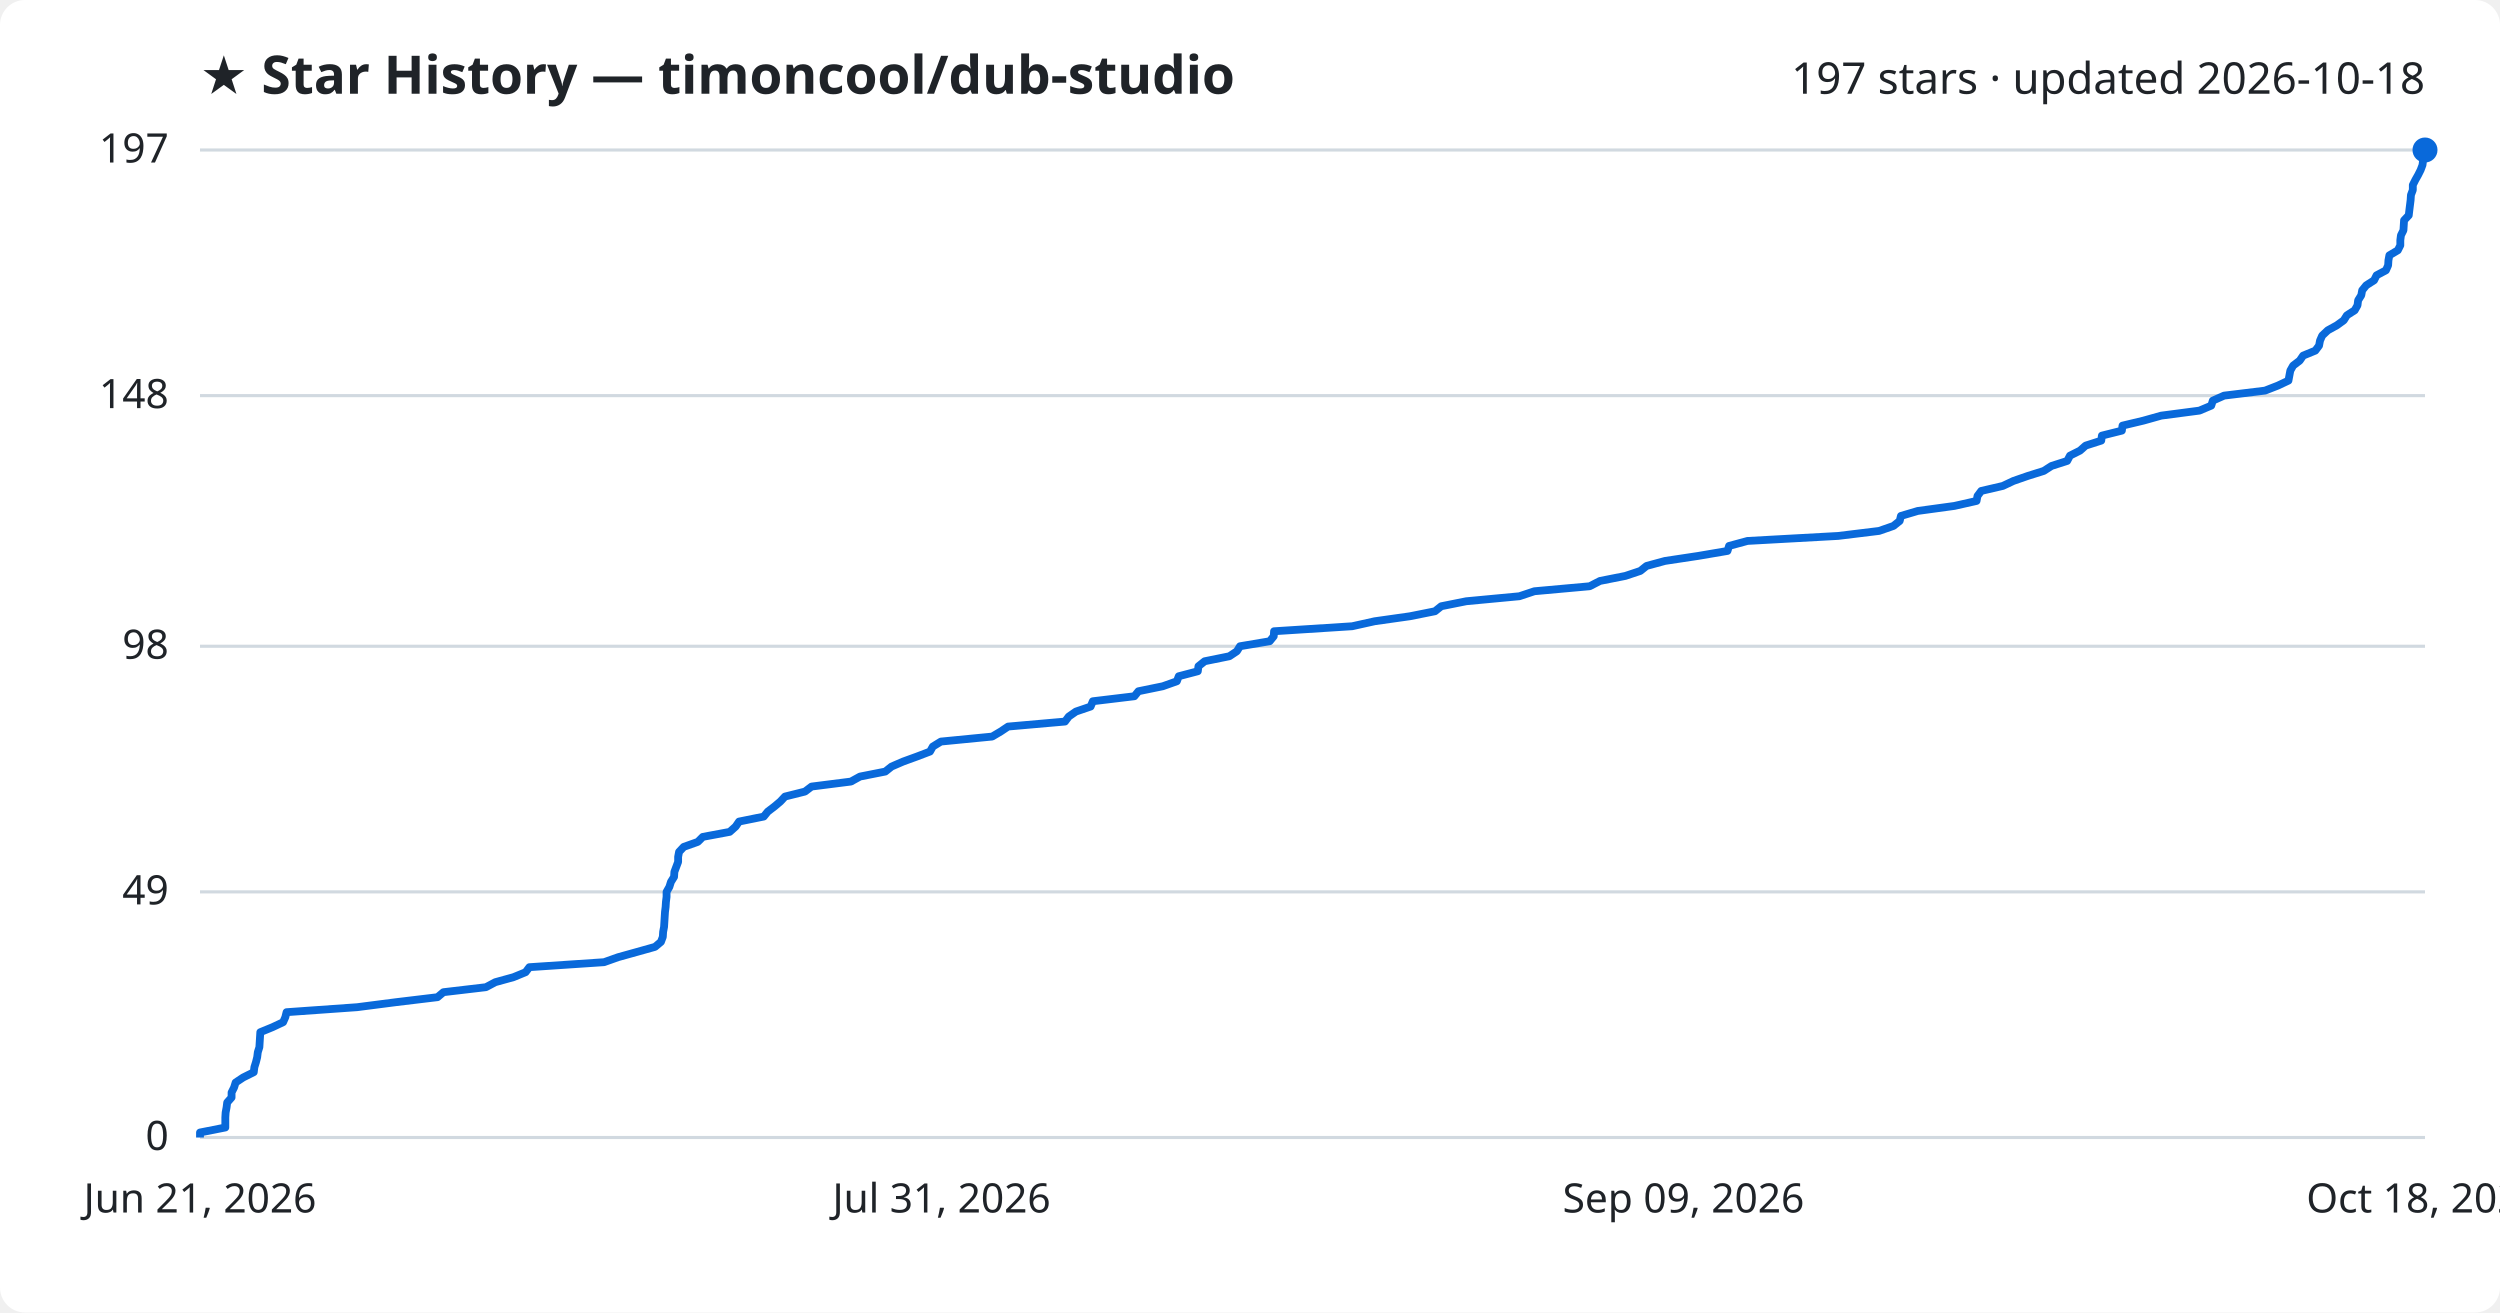
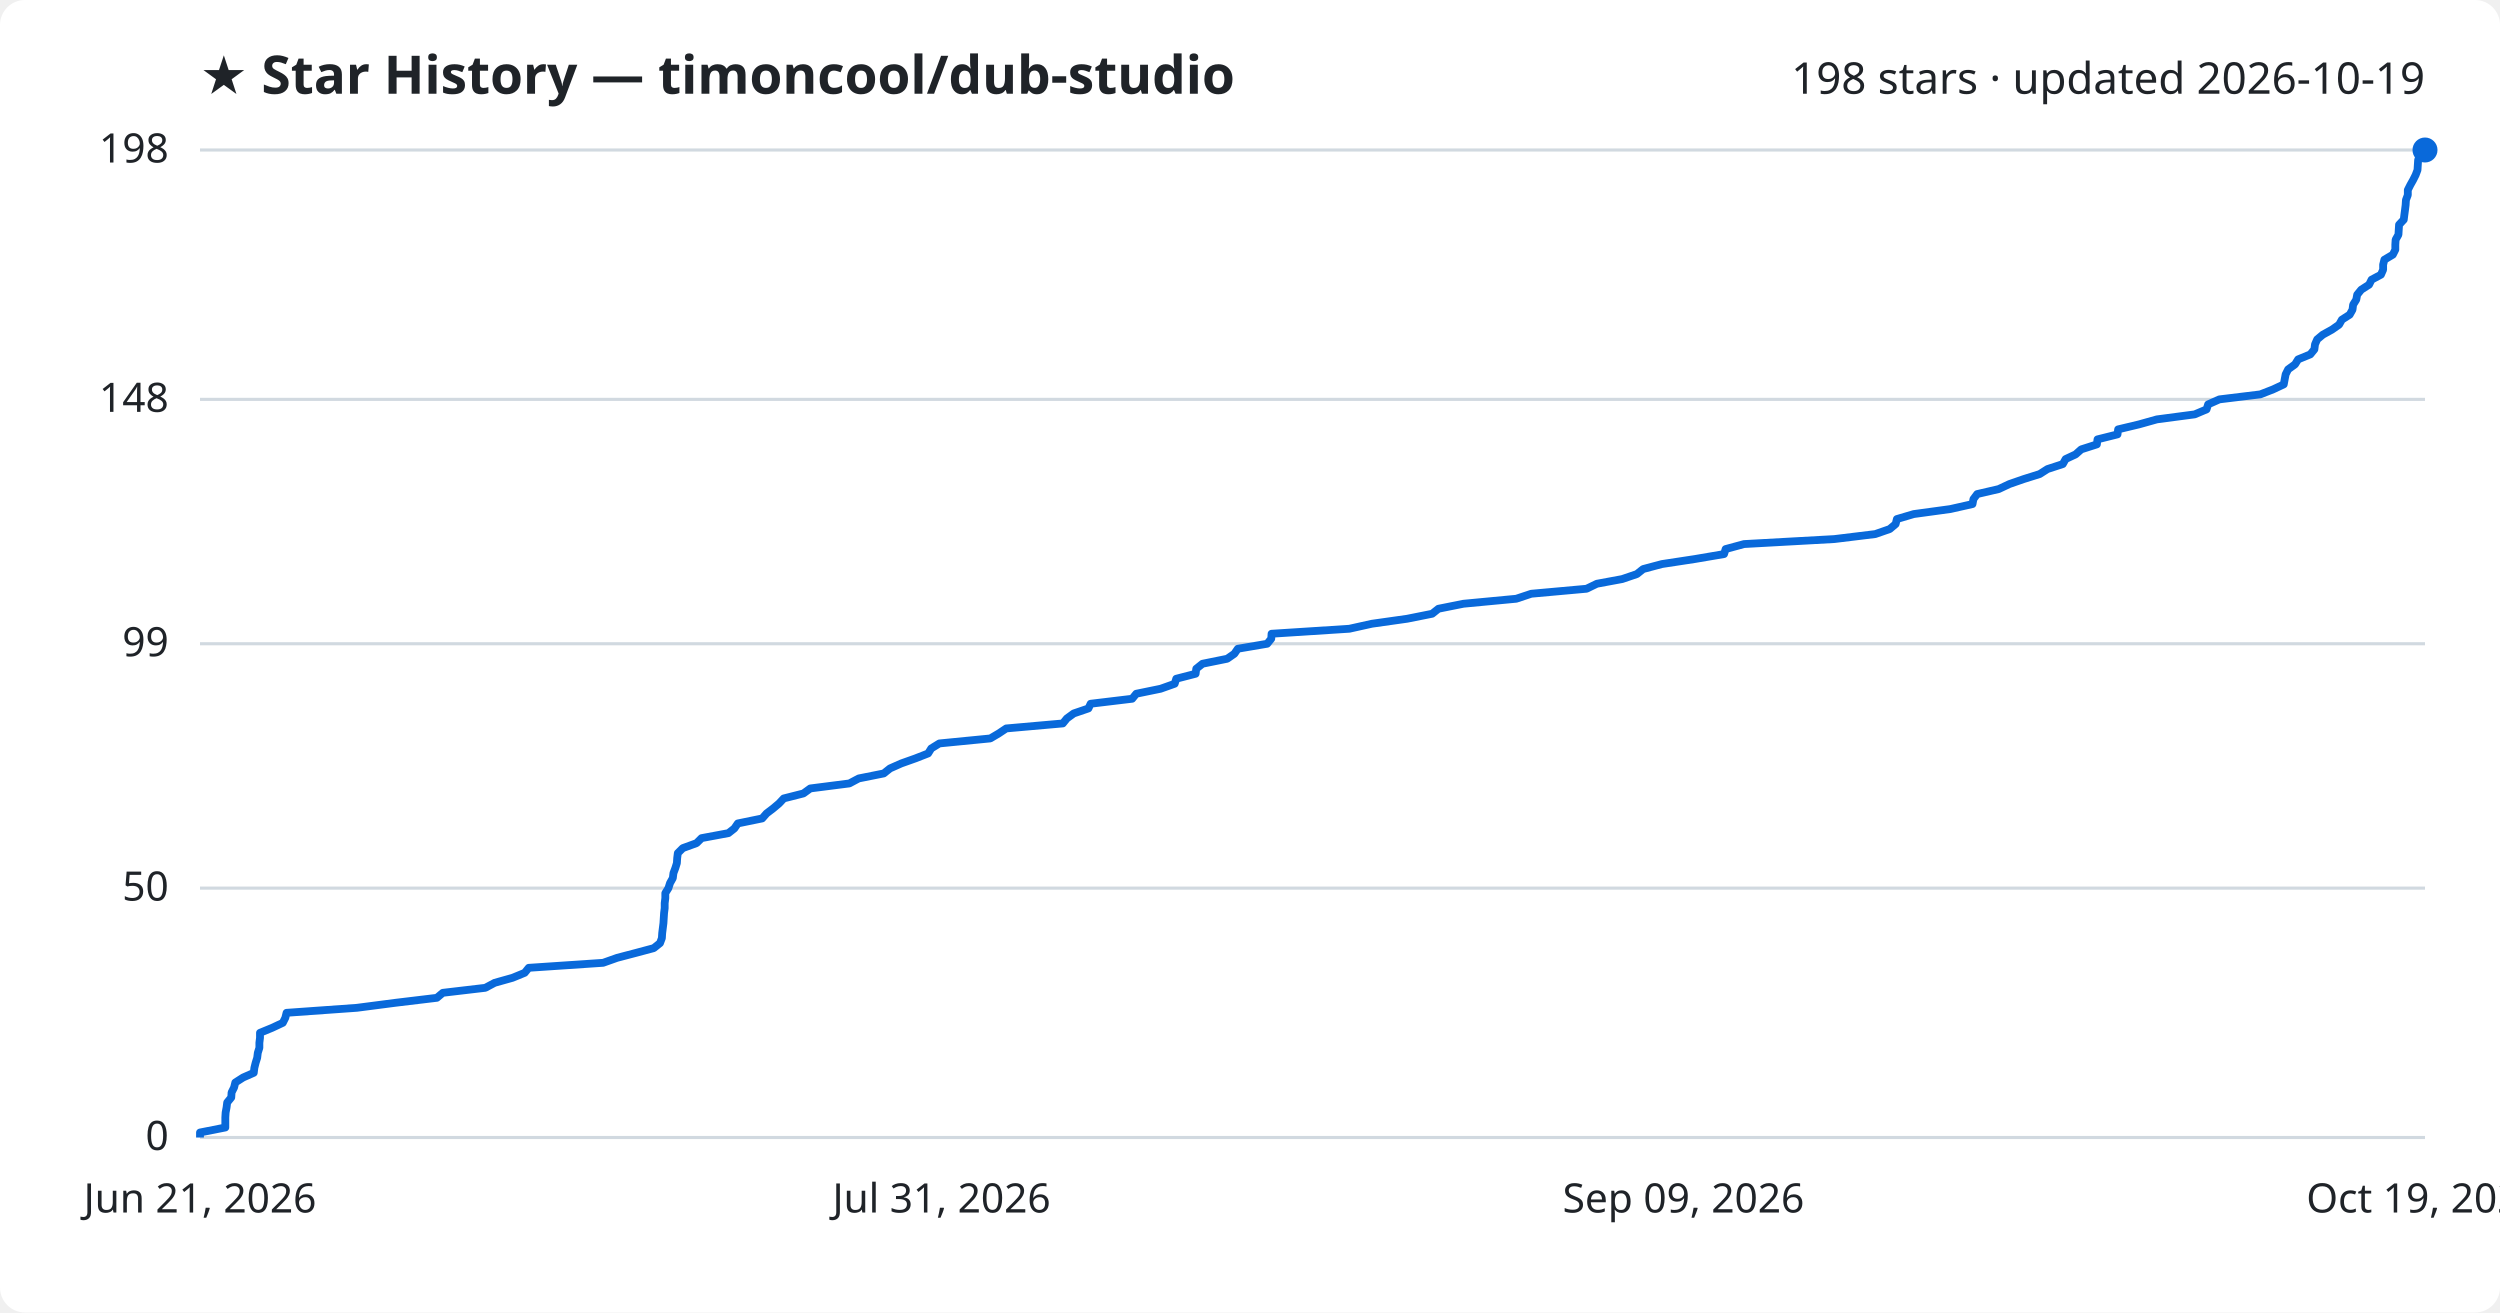
<svg xmlns="http://www.w3.org/2000/svg" viewBox="0 0 800 420" font-family="Segoe UI, sans-serif">
  <rect width="800" height="420" fill="#ffffff" rx="8" />
  <text x="64" y="30" fill="#1f2328" font-size="17" font-weight="700">★ Star History — timoncool/dub-studio</text>
-   <text x="776" y="30" fill="#1f2328" font-size="14" text-anchor="end">197 stars · updated 2026-10-18</text>
+   <text x="776" y="30" fill="#1f2328" font-size="14" text-anchor="end">198 stars · updated 2026-10-19</text>
  <line x1="64" y1="364.0" x2="776" y2="364.0" stroke="#d1d9e0" stroke-width="1" />
  <text x="54" y="368.0" fill="#1f2328" font-size="13" text-anchor="end">0</text>
-   <line x1="64" y1="285.4" x2="776" y2="285.4" stroke="#d1d9e0" stroke-width="1" />
-   <text x="54" y="289.4" fill="#1f2328" font-size="13" text-anchor="end">49</text>
-   <line x1="64" y1="206.8" x2="776" y2="206.8" stroke="#d1d9e0" stroke-width="1" />
-   <text x="54" y="210.8" fill="#1f2328" font-size="13" text-anchor="end">98</text>
-   <line x1="64" y1="126.6" x2="776" y2="126.6" stroke="#d1d9e0" stroke-width="1" />
-   <text x="54" y="130.6" fill="#1f2328" font-size="13" text-anchor="end">148</text>
+   <line x1="64" y1="284.2" x2="776" y2="284.2" stroke="#d1d9e0" stroke-width="1" />
+   <text x="54" y="288.2" fill="#1f2328" font-size="13" text-anchor="end">50</text>
+   <line x1="64" y1="206.0" x2="776" y2="206.0" stroke="#d1d9e0" stroke-width="1" />
+   <text x="54" y="210.0" fill="#1f2328" font-size="13" text-anchor="end">99</text>
+   <line x1="64" y1="127.8" x2="776" y2="127.8" stroke="#d1d9e0" stroke-width="1" />
+   <text x="54" y="131.8" fill="#1f2328" font-size="13" text-anchor="end">148</text>
  <line x1="64" y1="48.0" x2="776" y2="48.0" stroke="#d1d9e0" stroke-width="1" />
-   <text x="54" y="52.0" fill="#1f2328" font-size="13" text-anchor="end">197</text>
-   <path d="M64.0,364.0 L64.0,362.4 L72.1,360.8 L72.1,359.2 L72.1,357.6 L72.2,356.0 L72.5,354.4 L72.7,352.8 L74.1,351.2 L74.1,349.6 L74.9,348.0 L75.4,346.4 L77.8,344.8 L81.2,343.1 L81.4,341.5 L81.9,339.9 L82.3,338.3 L82.5,336.7 L83.0,335.1 L83.1,333.5 L83.2,331.9 L83.3,330.3 L87.2,328.7 L90.6,327.1 L91.3,325.5 L91.7,323.9 L114.3,322.3 L126.7,320.7 L140.0,319.1 L141.9,317.5 L155.5,315.9 L158.5,314.3 L164.3,312.7 L168.2,311.1 L169.4,309.5 L193.3,307.9 L197.8,306.3 L203.9,304.6 L209.6,303.0 L211.5,301.4 L212.1,299.8 L212.2,298.2 L212.5,296.6 L212.6,295.0 L212.7,293.4 L212.8,291.8 L213.0,290.2 L213.1,288.6 L213.3,287.0 L213.3,285.4 L214.2,283.8 L214.7,282.2 L215.7,280.6 L215.8,279.0 L216.4,277.4 L217.0,275.8 L217.0,274.2 L217.3,272.6 L218.8,271.0 L223.3,269.4 L224.9,267.8 L233.5,266.2 L235.4,264.5 L236.5,262.9 L244.4,261.3 L245.7,259.7 L247.8,258.1 L249.7,256.5 L251.2,254.9 L257.6,253.3 L259.7,251.7 L272.3,250.1 L275.2,248.5 L283.3,246.9 L285.3,245.3 L289.0,243.7 L293.4,242.1 L297.6,240.5 L298.5,238.9 L301.1,237.3 L317.5,235.7 L320.2,234.1 L322.6,232.5 L340.8,230.9 L342.0,229.3 L344.3,227.7 L349.0,226.1 L349.7,224.4 L363.0,222.8 L364.3,221.2 L372.1,219.6 L376.6,218.0 L377.2,216.4 L383.3,214.8 L383.5,213.2 L385.5,211.6 L393.4,210.0 L395.8,208.4 L396.8,206.8 L406.3,205.2 L407.6,203.6 L407.7,202.0 L432.7,200.4 L439.9,198.8 L451.2,197.2 L459.2,195.6 L461.2,194.0 L469.2,192.4 L486.2,190.8 L491.0,189.2 L508.7,187.6 L512.0,185.9 L520.1,184.3 L524.9,182.7 L526.9,181.1 L532.8,179.5 L543.4,177.9 L552.8,176.3 L553.3,174.7 L559.2,173.1 L588.2,171.5 L601.3,169.9 L605.9,168.3 L607.9,166.7 L608.3,165.1 L613.7,163.5 L625.4,161.9 L632.5,160.3 L632.8,158.7 L634.0,157.1 L640.9,155.5 L644.3,153.9 L648.9,152.3 L654.0,150.7 L656.5,149.1 L661.5,147.5 L662.4,145.8 L665.6,144.2 L667.4,142.6 L672.4,141.0 L672.6,139.4 L679.0,137.8 L679.2,136.2 L685.9,134.6 L691.6,133.0 L703.8,131.4 L707.6,129.8 L708.1,128.2 L711.7,126.6 L724.8,125.0 L728.9,123.4 L732.3,121.8 L732.6,120.2 L732.9,118.6 L733.8,117.0 L735.9,115.4 L737.0,113.8 L740.9,112.2 L742.1,110.6 L742.4,109.0 L743.1,107.4 L744.9,105.7 L747.8,104.1 L750.0,102.5 L751.0,100.9 L753.5,99.3 L754.4,97.7 L754.6,96.1 L755.6,94.5 L755.9,92.9 L757.2,91.3 L759.7,89.7 L760.5,88.1 L763.5,86.5 L764.2,84.9 L764.3,83.3 L764.6,81.7 L767.3,80.1 L768.1,78.5 L768.1,76.9 L768.3,75.3 L769.1,73.7 L769.2,72.1 L769.3,70.5 L770.8,68.9 L771.0,67.2 L771.2,65.6 L771.4,64.0 L771.5,62.4 L772.1,60.8 L772.1,59.2 L772.9,57.6 L773.8,56.0 L774.6,54.4 L775.2,52.8 L775.4,51.2 L775.5,49.6 L776.0,48.0 L776.0,48.0" fill="none" stroke="#0969da" stroke-width="2.5" stroke-linejoin="round" />
+   <text x="54" y="52.0" fill="#1f2328" font-size="13" text-anchor="end">198</text>
+   <path d="M64.0,364.0 L64.0,362.4 L72.1,360.8 L72.1,359.2 L72.1,357.6 L72.2,356.0 L72.5,354.4 L72.7,352.8 L74.0,351.2 L74.1,349.6 L74.9,348.0 L75.3,346.4 L77.8,344.8 L81.2,343.3 L81.4,341.7 L81.8,340.1 L82.3,338.5 L82.5,336.9 L83.0,335.3 L83.0,333.7 L83.2,332.1 L83.2,330.5 L87.1,328.9 L90.5,327.3 L91.3,325.7 L91.7,324.1 L114.2,322.5 L126.5,320.9 L139.8,319.3 L141.7,317.7 L155.3,316.1 L158.3,314.5 L164.0,312.9 L167.9,311.3 L169.2,309.7 L193.0,308.1 L197.5,306.5 L203.6,304.9 L209.2,303.4 L211.2,301.8 L211.8,300.2 L211.9,298.6 L212.1,297.0 L212.3,295.4 L212.4,293.8 L212.5,292.2 L212.7,290.6 L212.7,289.0 L212.9,287.4 L212.9,285.8 L213.9,284.2 L214.4,282.6 L215.3,281.0 L215.5,279.4 L216.1,277.8 L216.6,276.2 L216.7,274.6 L216.9,273.0 L218.5,271.4 L222.9,269.8 L224.5,268.2 L233.1,266.6 L235.0,265.1 L236.1,263.5 L243.9,261.9 L245.3,260.3 L247.4,258.7 L249.3,257.1 L250.8,255.5 L257.1,253.9 L259.3,252.3 L271.8,250.7 L274.8,249.1 L282.8,247.5 L284.8,245.9 L288.4,244.3 L292.9,242.7 L297.0,241.1 L298.0,239.5 L300.6,237.9 L316.9,236.3 L319.6,234.7 L322.0,233.1 L340.1,231.5 L341.4,229.9 L343.6,228.3 L348.3,226.7 L349.0,225.2 L362.3,223.6 L363.6,222.0 L371.4,220.4 L375.9,218.8 L376.4,217.2 L382.6,215.6 L382.8,214.0 L384.8,212.4 L392.7,210.8 L395.0,209.2 L396.1,207.6 L405.5,206.0 L406.8,204.4 L406.9,202.8 L431.8,201.2 L439.0,199.6 L450.3,198.0 L458.3,196.4 L460.3,194.8 L468.3,193.2 L485.2,191.6 L490.0,190.0 L507.7,188.4 L511.0,186.8 L519.1,185.3 L523.8,183.7 L525.8,182.1 L531.8,180.5 L542.3,178.9 L551.7,177.3 L552.2,175.7 L558.1,174.1 L587.0,172.5 L600.1,170.9 L604.7,169.3 L606.6,167.7 L607.0,166.1 L612.4,164.5 L624.1,162.9 L631.2,161.3 L631.5,159.7 L632.7,158.1 L639.6,156.5 L643.0,154.9 L647.6,153.3 L652.7,151.7 L655.2,150.1 L660.1,148.5 L661.0,146.9 L664.2,145.4 L666.0,143.8 L671.0,142.2 L671.2,140.6 L677.6,139.0 L677.8,137.4 L684.5,135.8 L690.2,134.2 L702.3,132.6 L706.1,131.0 L706.6,129.4 L710.2,127.8 L723.3,126.2 L727.4,124.6 L730.8,123.0 L731.1,121.4 L731.4,119.8 L732.2,118.2 L734.4,116.6 L735.4,115.0 L739.3,113.4 L740.6,111.8 L740.8,110.2 L741.5,108.6 L743.3,107.1 L746.2,105.5 L748.5,103.9 L749.4,102.3 L751.9,100.7 L752.8,99.1 L753.0,97.5 L754.0,95.9 L754.3,94.3 L755.6,92.7 L758.1,91.1 L758.9,89.5 L761.9,87.9 L762.6,86.3 L762.6,84.7 L763.0,83.1 L765.7,81.5 L766.5,79.9 L766.5,78.3 L766.6,76.7 L767.5,75.1 L767.6,73.5 L767.7,71.9 L769.2,70.3 L769.4,68.7 L769.6,67.2 L769.8,65.6 L769.9,64.0 L770.5,62.4 L770.5,60.8 L771.3,59.2 L772.2,57.6 L773.0,56.0 L773.6,54.4 L773.7,52.8 L773.8,51.2 L774.4,49.6 L776.0,48.0 L776.0,48.0" fill="none" stroke="#0969da" stroke-width="2.5" stroke-linejoin="round" />
  <circle cx="776.0" cy="48.0" r="4" fill="#0969da" />
  <text x="64.0" y="388" fill="#1f2328" font-size="13" text-anchor="middle">Jun 21, 2026</text>
  <text x="301.3" y="388" fill="#1f2328" font-size="13" text-anchor="middle">Jul 31, 2026</text>
  <text x="538.7" y="388" fill="#1f2328" font-size="13" text-anchor="middle">Sep 09, 2026</text>
-   <text x="776.0" y="388" fill="#1f2328" font-size="13" text-anchor="middle">Oct 18, 2026</text>
+   <text x="776.0" y="388" fill="#1f2328" font-size="13" text-anchor="middle">Oct 19, 2026</text>
</svg>
